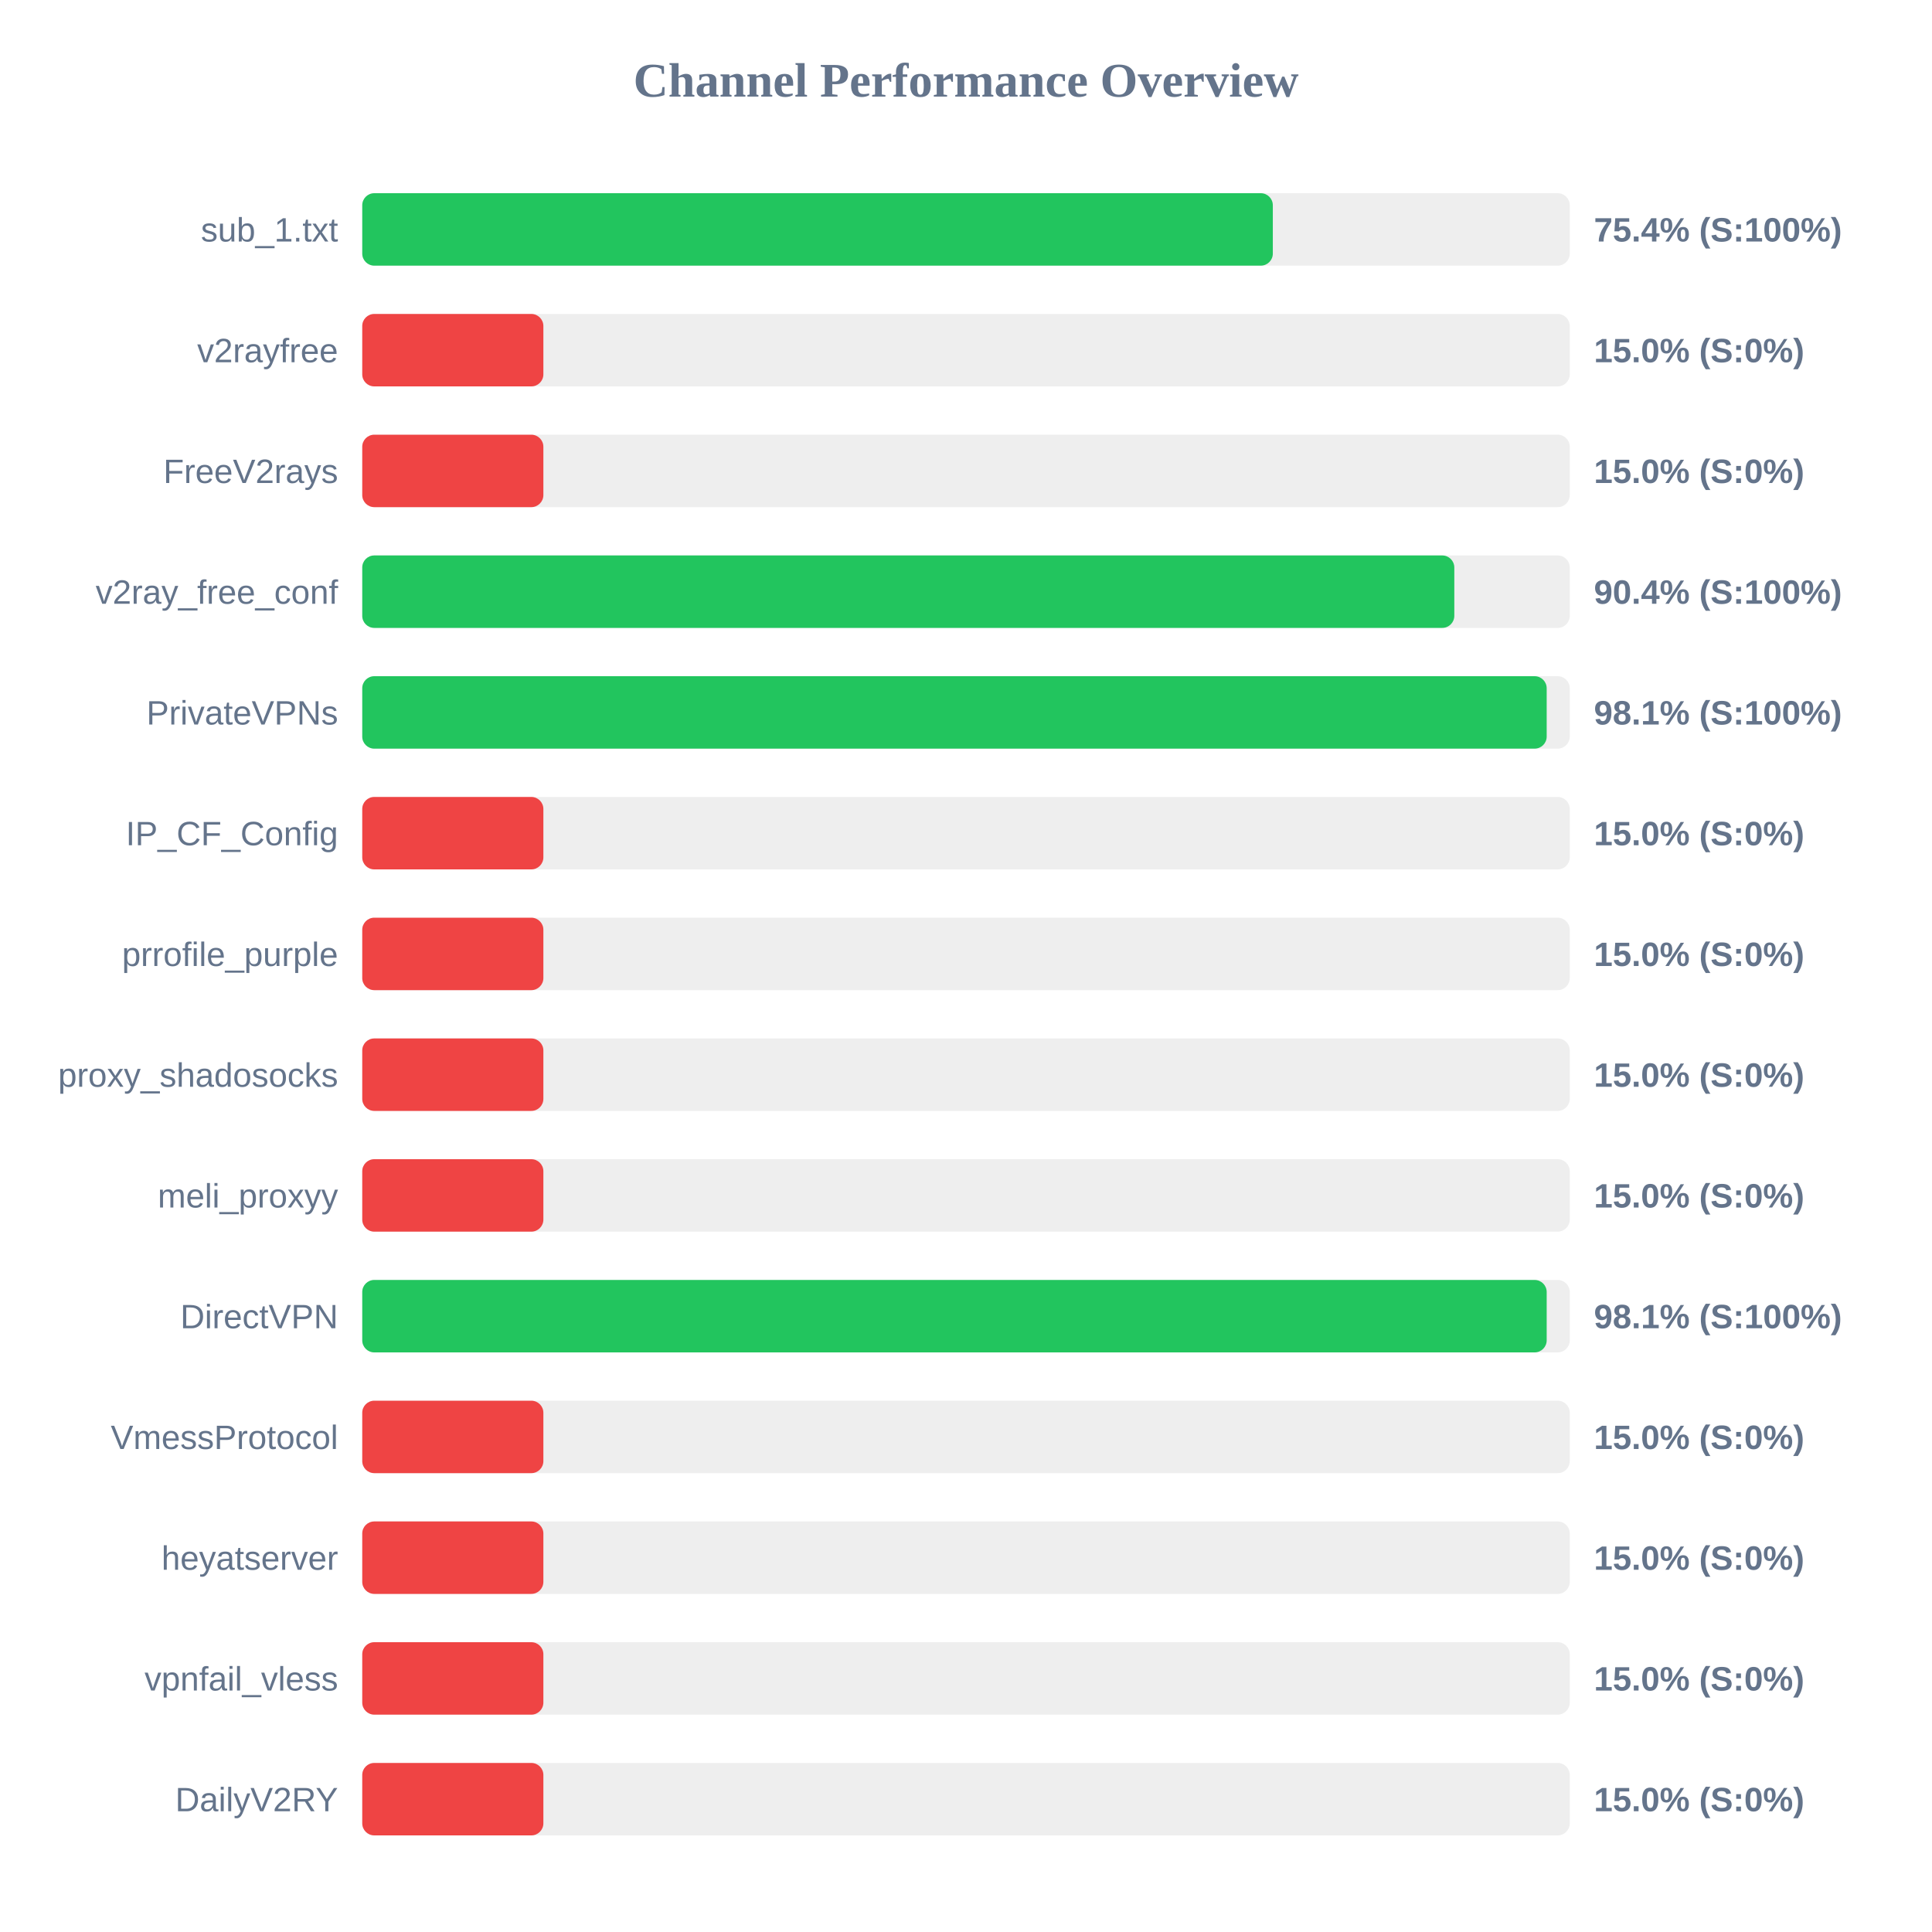
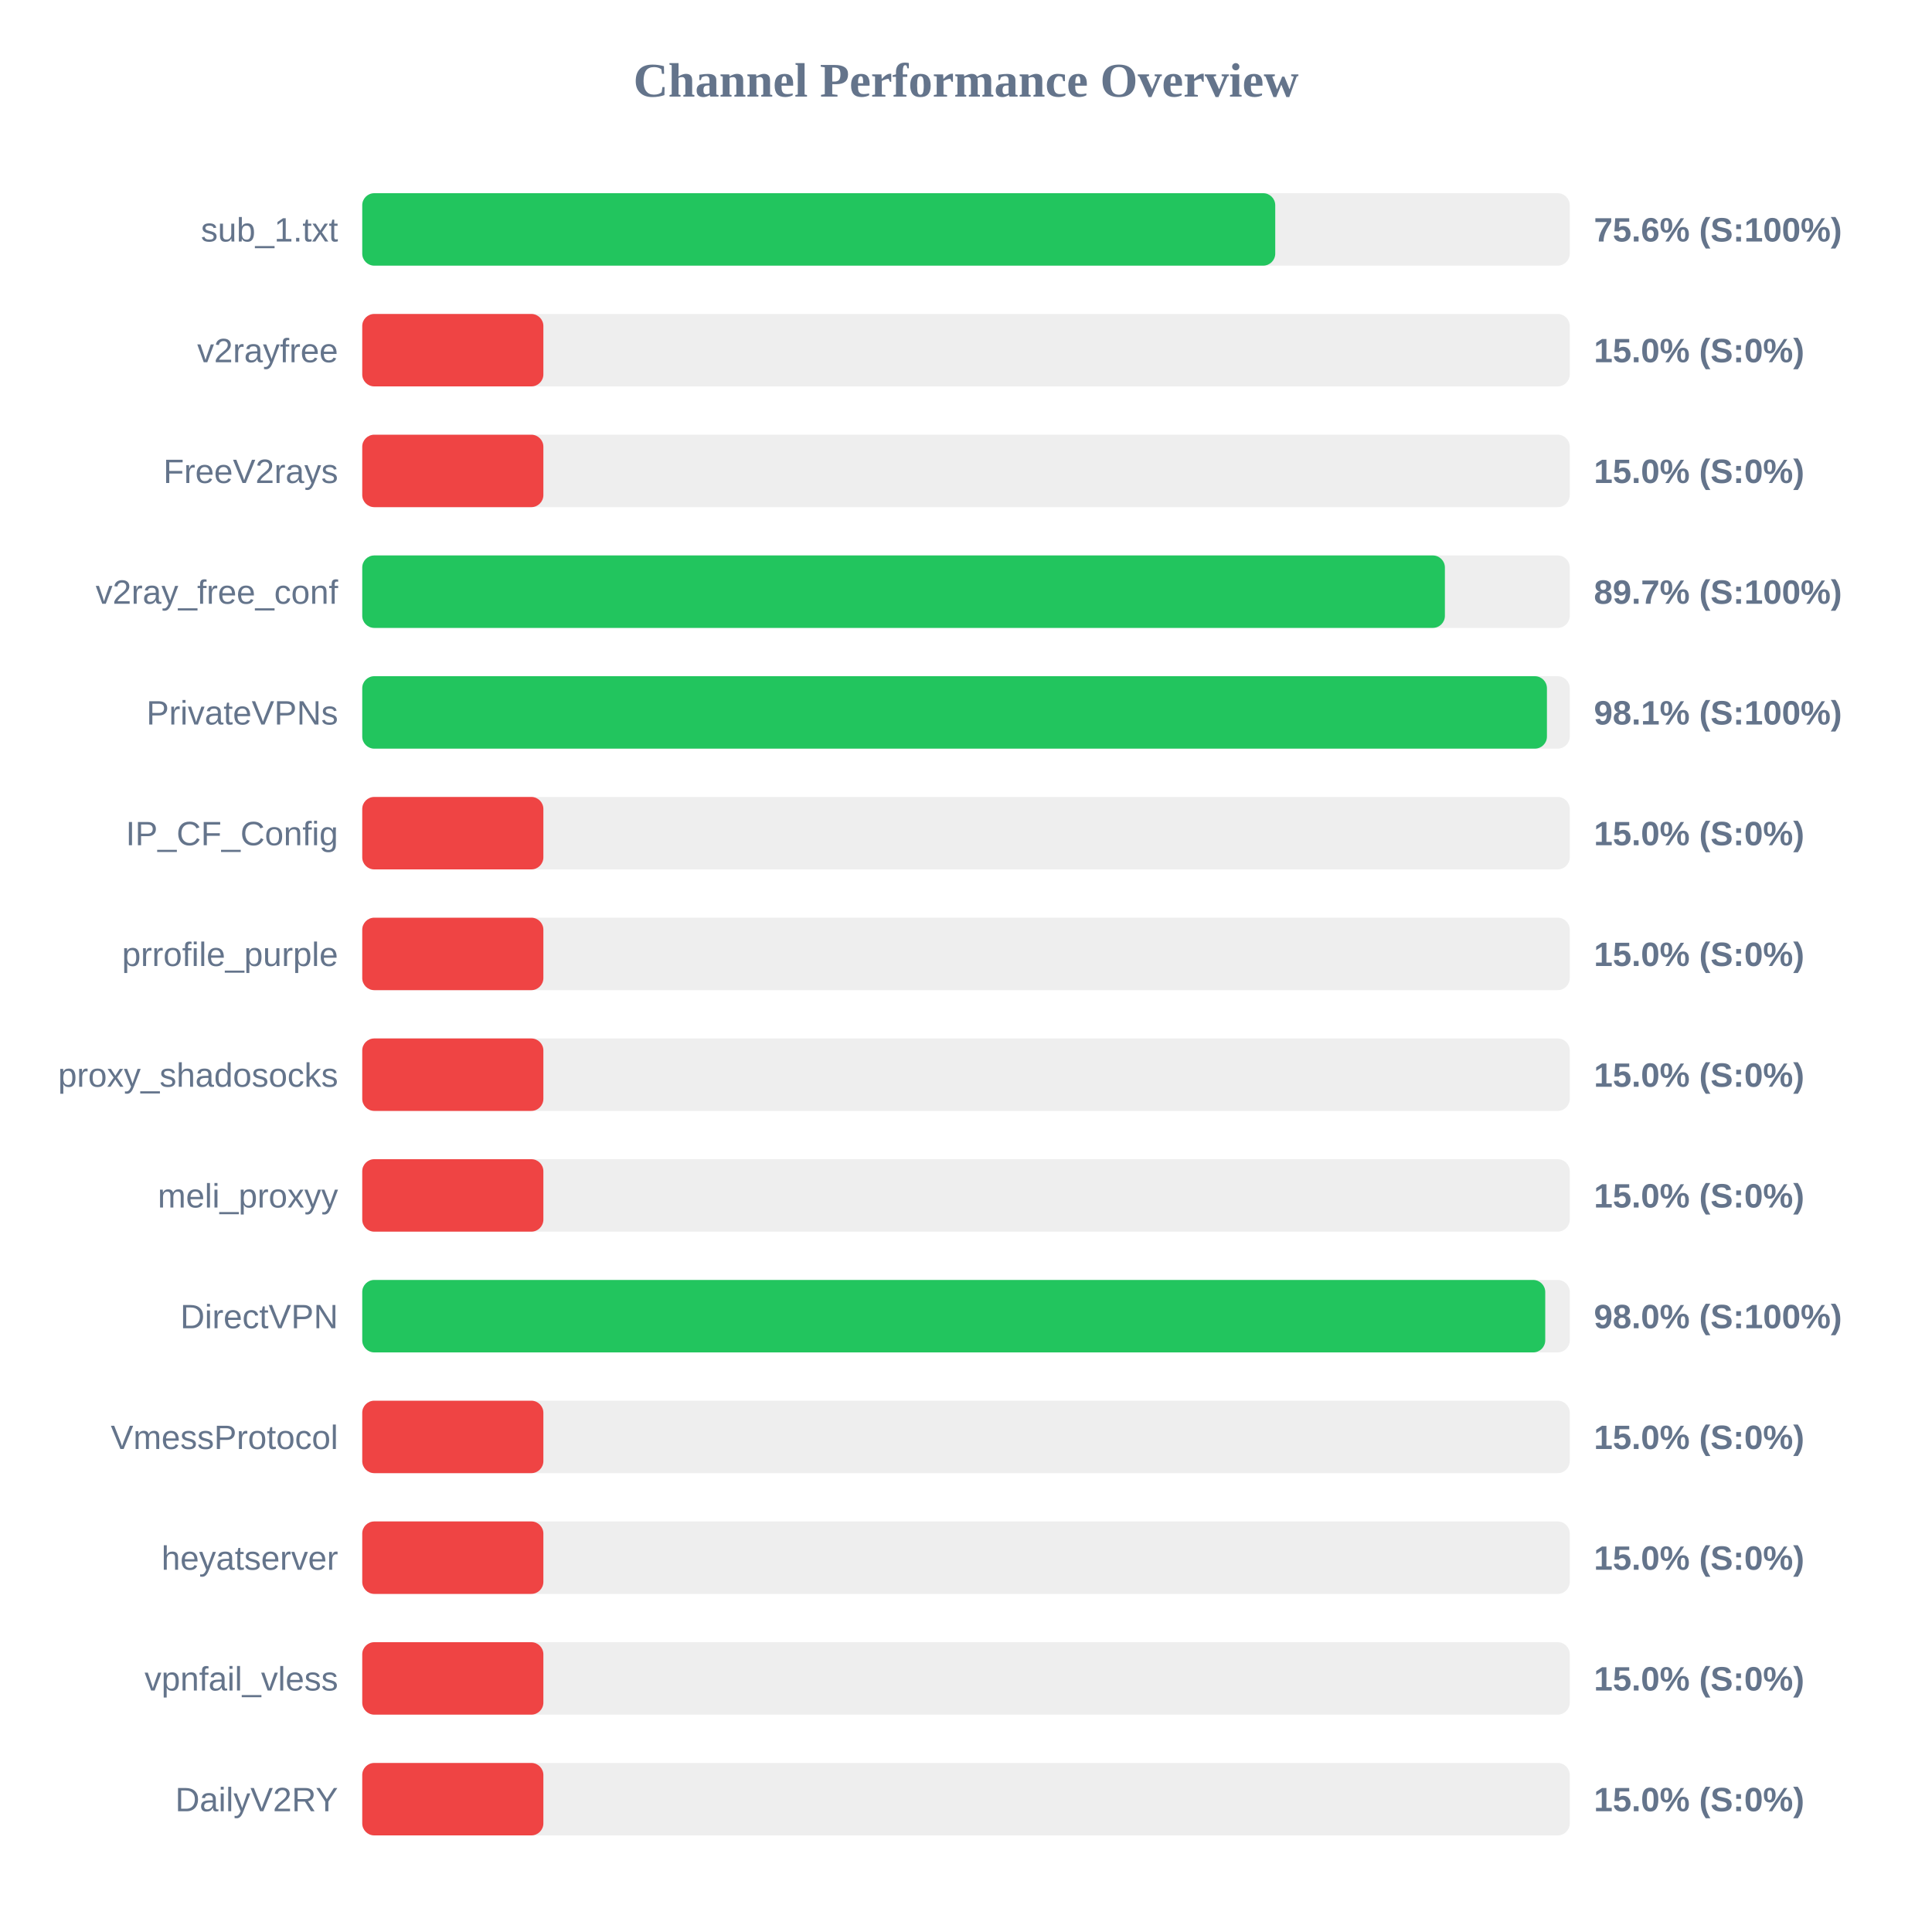
<svg xmlns="http://www.w3.org/2000/svg" width="800" height="800" version="1.1">
  <style>
        .row { font: 14px Arial; fill: #64748b; }
        .score { font: bold 14px Arial; fill: #64748b; }
    </style>
  <text x="400" y="40" text-anchor="middle" font-size="20px" font-weight="bold" fill="#64748b">Channel Performance Overview</text>
  <rect x="150" y="80" width="500" height="30" fill="#eee" rx="5" />
-   <rect x="150" y="80" width="377.05" height="30" fill="#22c55e" rx="5" />
+   <rect x="150" y="80" width="378.05" height="30" fill="#22c55e" rx="5" />
  <text x="140" y="100" text-anchor="end" class="row">sub_1.txt</text>
-   <text x="660" y="100" text-anchor="start" class="score">75.4% (S:100%)</text>
+   <text x="660" y="100" text-anchor="start" class="score">75.6% (S:100%)</text>
  <rect x="150" y="130" width="500" height="30" fill="#eee" rx="5" />
  <rect x="150" y="130" width="75.0" height="30" fill="#ef4444" rx="5" />
  <text x="140" y="150" text-anchor="end" class="row">v2rayfree</text>
  <text x="660" y="150" text-anchor="start" class="score">15.0% (S:0%)</text>
  <rect x="150" y="180" width="500" height="30" fill="#eee" rx="5" />
  <rect x="150" y="180" width="75.0" height="30" fill="#ef4444" rx="5" />
  <text x="140" y="200" text-anchor="end" class="row">FreeV2rays</text>
  <text x="660" y="200" text-anchor="start" class="score">15.0% (S:0%)</text>
  <rect x="150" y="230" width="500" height="30" fill="#eee" rx="5" />
-   <rect x="150" y="230" width="452.2" height="30" fill="#22c55e" rx="5" />
+   <rect x="150" y="230" width="448.3" height="30" fill="#22c55e" rx="5" />
  <text x="140" y="250" text-anchor="end" class="row">v2ray_free_conf</text>
-   <text x="660" y="250" text-anchor="start" class="score">90.4% (S:100%)</text>
+   <text x="660" y="250" text-anchor="start" class="score">89.7% (S:100%)</text>
  <rect x="150" y="280" width="500" height="30" fill="#eee" rx="5" />
-   <rect x="150" y="280" width="490.45" height="30" fill="#22c55e" rx="5" />
+   <rect x="150" y="280" width="490.55" height="30" fill="#22c55e" rx="5" />
  <text x="140" y="300" text-anchor="end" class="row">PrivateVPNs</text>
  <text x="660" y="300" text-anchor="start" class="score">98.1% (S:100%)</text>
  <rect x="150" y="330" width="500" height="30" fill="#eee" rx="5" />
  <rect x="150" y="330" width="75.0" height="30" fill="#ef4444" rx="5" />
  <text x="140" y="350" text-anchor="end" class="row">IP_CF_Config</text>
  <text x="660" y="350" text-anchor="start" class="score">15.0% (S:0%)</text>
  <rect x="150" y="380" width="500" height="30" fill="#eee" rx="5" />
  <rect x="150" y="380" width="75.0" height="30" fill="#ef4444" rx="5" />
  <text x="140" y="400" text-anchor="end" class="row">prrofile_purple</text>
  <text x="660" y="400" text-anchor="start" class="score">15.0% (S:0%)</text>
  <rect x="150" y="430" width="500" height="30" fill="#eee" rx="5" />
  <rect x="150" y="430" width="75.0" height="30" fill="#ef4444" rx="5" />
  <text x="140" y="450" text-anchor="end" class="row">proxy_shadosocks</text>
  <text x="660" y="450" text-anchor="start" class="score">15.0% (S:0%)</text>
  <rect x="150" y="480" width="500" height="30" fill="#eee" rx="5" />
  <rect x="150" y="480" width="75.0" height="30" fill="#ef4444" rx="5" />
  <text x="140" y="500" text-anchor="end" class="row">meli_proxyy</text>
  <text x="660" y="500" text-anchor="start" class="score">15.0% (S:0%)</text>
  <rect x="150" y="530" width="500" height="30" fill="#eee" rx="5" />
-   <rect x="150" y="530" width="490.45" height="30" fill="#22c55e" rx="5" />
+   <rect x="150" y="530" width="489.85" height="30" fill="#22c55e" rx="5" />
  <text x="140" y="550" text-anchor="end" class="row">DirectVPN</text>
-   <text x="660" y="550" text-anchor="start" class="score">98.1% (S:100%)</text>
+   <text x="660" y="550" text-anchor="start" class="score">98.0% (S:100%)</text>
  <rect x="150" y="580" width="500" height="30" fill="#eee" rx="5" />
  <rect x="150" y="580" width="75.0" height="30" fill="#ef4444" rx="5" />
  <text x="140" y="600" text-anchor="end" class="row">VmessProtocol</text>
  <text x="660" y="600" text-anchor="start" class="score">15.0% (S:0%)</text>
  <rect x="150" y="630" width="500" height="30" fill="#eee" rx="5" />
  <rect x="150" y="630" width="75.0" height="30" fill="#ef4444" rx="5" />
  <text x="140" y="650" text-anchor="end" class="row">heyatserver</text>
  <text x="660" y="650" text-anchor="start" class="score">15.0% (S:0%)</text>
  <rect x="150" y="680" width="500" height="30" fill="#eee" rx="5" />
  <rect x="150" y="680" width="75.0" height="30" fill="#ef4444" rx="5" />
  <text x="140" y="700" text-anchor="end" class="row">vpnfail_vless</text>
  <text x="660" y="700" text-anchor="start" class="score">15.0% (S:0%)</text>
  <rect x="150" y="730" width="500" height="30" fill="#eee" rx="5" />
  <rect x="150" y="730" width="75.0" height="30" fill="#ef4444" rx="5" />
  <text x="140" y="750" text-anchor="end" class="row">DailyV2RY</text>
  <text x="660" y="750" text-anchor="start" class="score">15.0% (S:0%)</text>
</svg>
